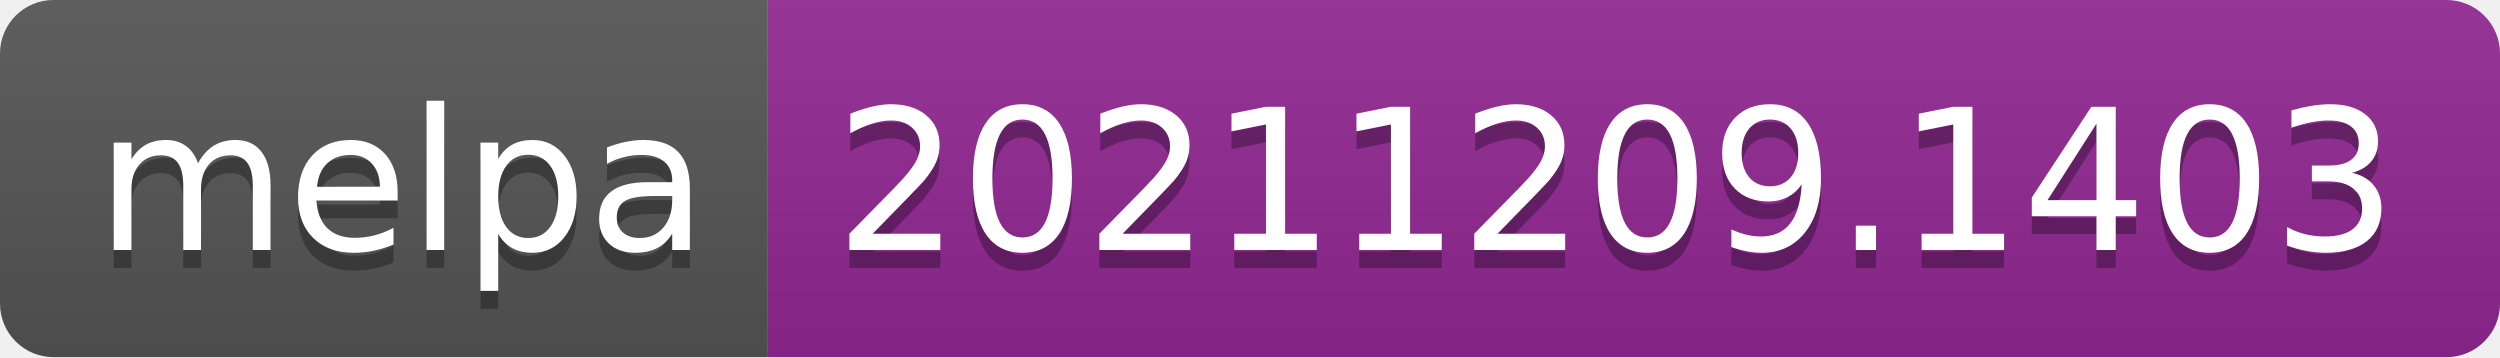
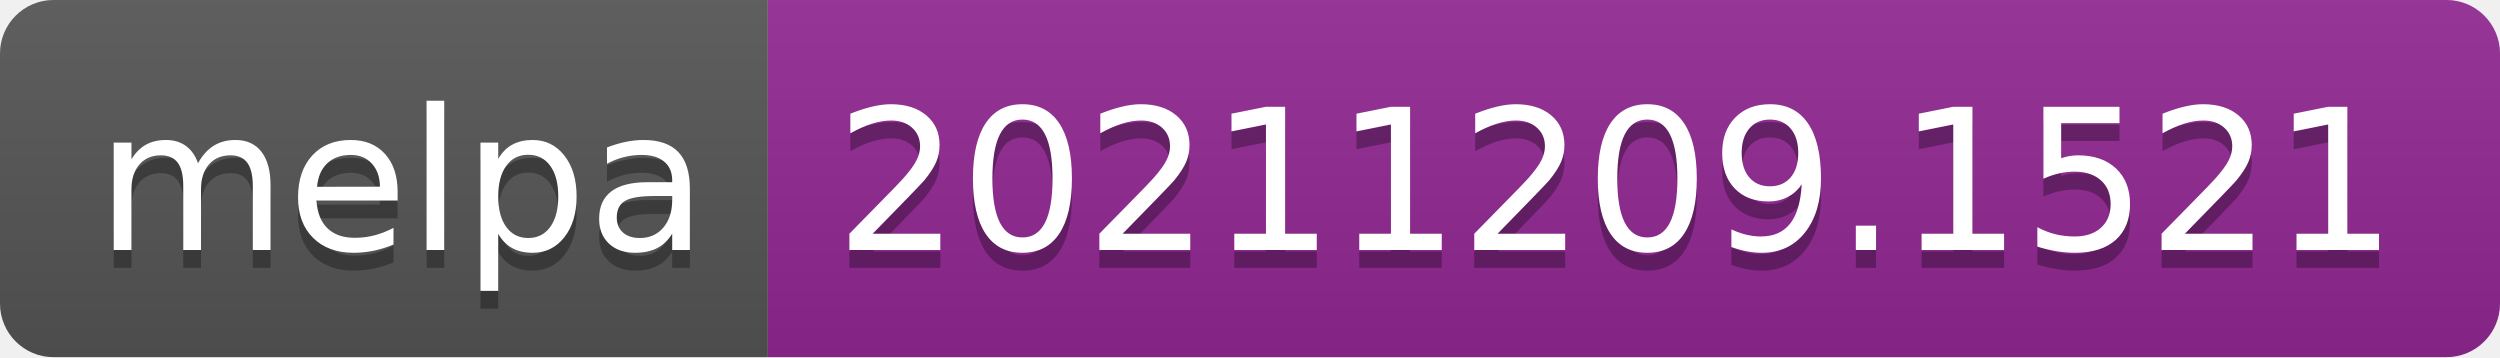
- <svg xmlns="http://www.w3.org/2000/svg" width="140" height="20" role="img" aria-label="melpa: 20211209.1403">
+ <svg xmlns="http://www.w3.org/2000/svg" width="140" height="20" role="img" aria-label="melpa: 20211209.1521">
  <linearGradient id="s" x2="0" y2="100%">
    <stop offset="0" stop-color="#bbb" stop-opacity=".1" />
    <stop offset="1" stop-opacity=".1" />
  </linearGradient>
  <clipPath id="r">
    <rect width="140" height="20" rx="3" fill="#fff" />
  </clipPath>
  <g clip-path="url(#r)">
    <rect width="43" height="20" fill="#555" />
    <rect x="43" width="97" height="20" fill="#922793" />
    <rect width="140" height="20" fill="url(#s)" />
  </g>
  <g fill="#fff" text-anchor="middle" font-family="Verdana,Geneva,DejaVu Sans,sans-serif" text-rendering="geometricPrecision" font-size="110">
    <text aria-hidden="true" x="225" y="150" fill="#010101" fill-opacity=".3" transform="scale(.1)" textLength="330">melpa</text>
    <text x="225" y="140" transform="scale(.1)" fill="#fff" textLength="330">melpa</text>
-     <text aria-hidden="true" x="905" y="150" fill="#010101" fill-opacity=".3" transform="scale(.1)" textLength="870">20211209.1403</text>
-     <text x="905" y="140" transform="scale(.1)" fill="#fff" textLength="870">20211209.1403</text>
+     <text aria-hidden="true" x="905" y="150" fill="#010101" fill-opacity=".3" transform="scale(.1)" textLength="870">20211209.1521</text>
+     <text x="905" y="140" transform="scale(.1)" fill="#fff" textLength="870">20211209.1521</text>
  </g>
</svg>
